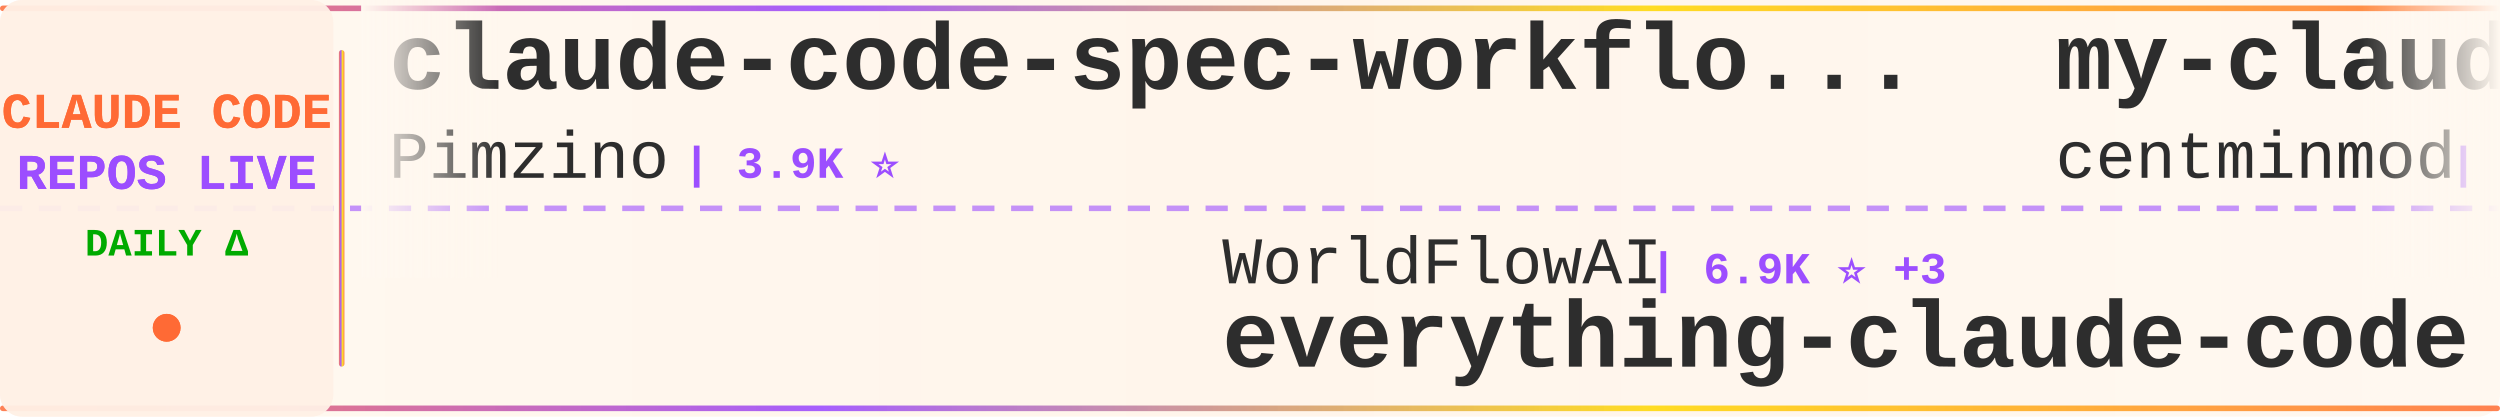
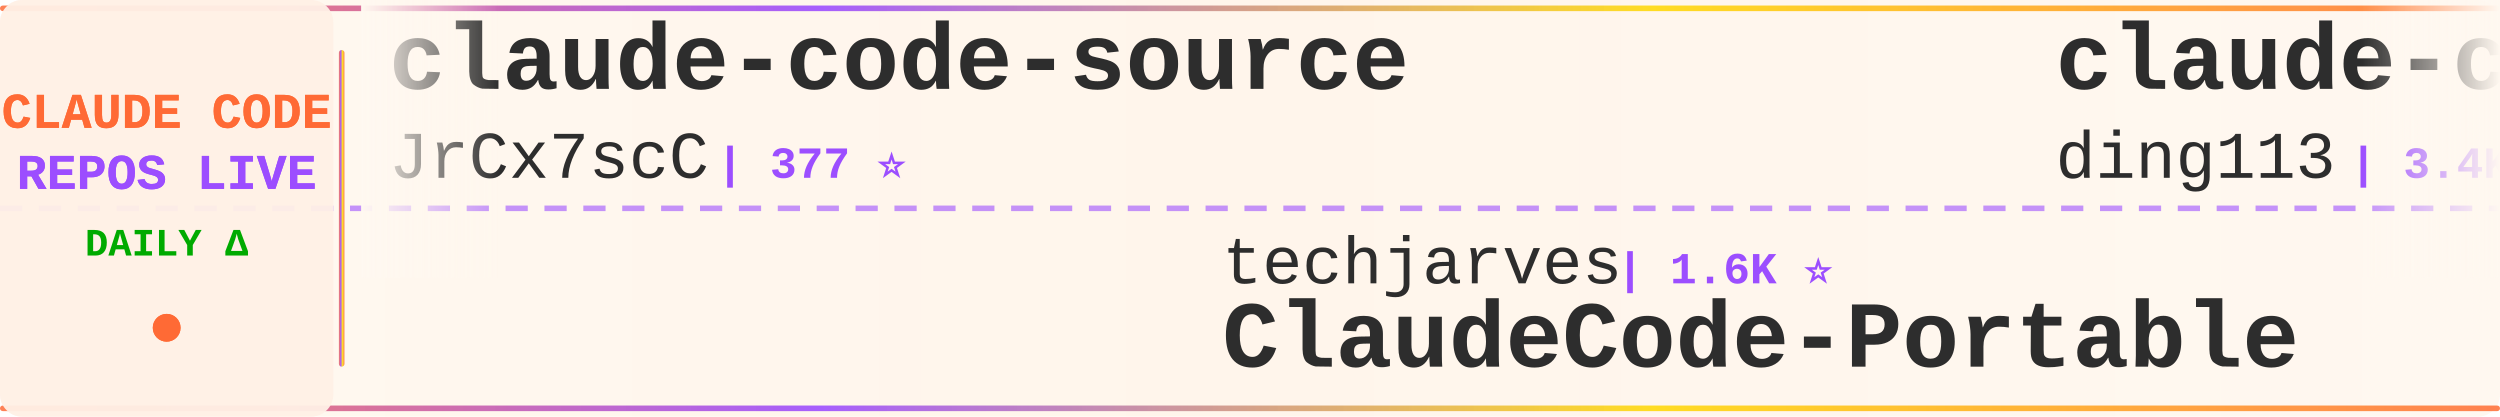
<svg xmlns="http://www.w3.org/2000/svg" width="900" height="150">
  <defs>
    <linearGradient id="tickerBg" x1="0%" y1="0%" x2="100%" y2="0%">
      <stop offset="0%" style="stop-color:#fff8f0;stop-opacity:0.98" />
      <stop offset="50%" style="stop-color:#fff5eb;stop-opacity:1" />
      <stop offset="100%" style="stop-color:#fff8f0;stop-opacity:0.98" />
    </linearGradient>
    <linearGradient id="borderGrad" x1="0%" y1="0%" x2="100%" y2="0%">
      <stop offset="0%" style="stop-color:#FF6B35;stop-opacity:0.85">
        <animate attributeName="stop-opacity" values="0.85;1;0.85" dur="2s" repeatCount="indefinite" />
      </stop>
      <stop offset="33%" style="stop-color:#9C4EFF;stop-opacity:0.9">
        <animate attributeName="stop-opacity" values="0.9;1;0.9" dur="2.2s" repeatCount="indefinite" />
      </stop>
      <stop offset="66%" style="stop-color:#FFD700;stop-opacity:0.85">
        <animate attributeName="stop-opacity" values="0.85;1;0.85" dur="1.8s" repeatCount="indefinite" />
      </stop>
      <stop offset="100%" style="stop-color:#FF6B35;stop-opacity:0.85">
        <animate attributeName="stop-opacity" values="0.85;1;0.85" dur="2s" repeatCount="indefinite" />
      </stop>
    </linearGradient>
    <filter id="textGlow">
      <feGaussianBlur stdDeviation="0.15" result="coloredBlur" />
      <feMerge>
        <feMergeNode in="coloredBlur" />
        <feMergeNode in="SourceGraphic" />
      </feMerge>
    </filter>
    <filter id="metricGlow">
      <feGaussianBlur stdDeviation="0.2" result="coloredBlur" />
      <feMerge>
        <feMergeNode in="coloredBlur" />
        <feMergeNode in="SourceGraphic" />
      </feMerge>
    </filter>
    <linearGradient id="leftFade" x1="0%" y1="0%" x2="100%" y2="0%">
      <stop offset="0%" style="stop-color:#fff8f0;stop-opacity:1" />
      <stop offset="100%" style="stop-color:#fff8f0;stop-opacity:0" />
    </linearGradient>
    <linearGradient id="rightFade" x1="0%" y1="0%" x2="100%" y2="0%">
      <stop offset="0%" style="stop-color:#fff8f0;stop-opacity:0" />
      <stop offset="100%" style="stop-color:#fff8f0;stop-opacity:1" />
    </linearGradient>
  </defs>
  <rect width="900" height="150" fill="url(#tickerBg)" rx="8" />
  <rect x="0" y="2" width="900" height="2" fill="url(#borderGrad)" rx="1" />
  <rect x="0" y="146" width="900" height="2" fill="url(#borderGrad)" rx="1" />
  <line x1="0" y1="75" x2="900" y2="75" stroke="#9C4EFF" stroke-width="2" stroke-dasharray="8 6" opacity="0.6" />
  <rect x="0" y="0" width="120" height="150" fill="#fff0e6" opacity="0.95" rx="8" />
  <text x="60" y="46" font-family="'Courier New', monospace" font-size="18" font-weight="bold" fill="#FF6B35" text-anchor="middle" filter="url(#textGlow)">
    CLAUDE CODE
  </text>
  <text x="60" y="68" font-family="'Courier New', monospace" font-size="18" font-weight="bold" fill="#9C4EFF" text-anchor="middle" filter="url(#textGlow)">
    REPOS LIVE
  </text>
  <text x="60" y="92" font-family="'Courier New', monospace" font-size="14" font-weight="bold" fill="#00aa00" text-anchor="middle">
    DAILY Δ
  </text>
  <circle cx="60" cy="118" r="5" fill="#FF6B35" filter="url(#metricGlow)">
    <animate attributeName="r" values="4;6;4" dur="1.5s" repeatCount="indefinite" />
    <animate attributeName="opacity" values="0.6;1;0.6" dur="1.5s" repeatCount="indefinite" />
  </circle>
  <rect x="122" y="18" width="2" height="114" fill="url(#borderGrad)" rx="1" />
  <clipPath id="tickerClip">
    <rect x="130" y="0" width="770" height="150" />
  </clipPath>
  <g clip-path="url(#tickerClip)">
    <g id="tickerItems">
      <animateTransform attributeName="transform" attributeType="XML" type="translate" from="0 0" to="-3000 0" dur="54s" repeatCount="indefinite" />
      <g transform="translate(0, 0)">
-         <text x="140" y="32" font-family="'Courier New', monospace" font-size="34" font-weight="bold" fill="#2d2d2d">claude-code-spec-workflo...</text>
-         <text x="140" y="64" font-family="'Courier New', monospace" font-size="24" font-weight="normal" fill="#2d2d2d" opacity="1.0">Pimzino</text>
-         <text x="246" y="64" font-family="'Courier New', monospace" font-size="16" font-weight="bold" fill="#9C4EFF"> | 3.9K ⭐</text>
+         <text x="140" y="32" font-family="'Courier New', monospace" font-size="34" font-weight="bold" fill="#2d2d2d">claude-code-source</text>
+         <text x="140" y="64" font-family="'Courier New', monospace" font-size="24" font-weight="normal" fill="#2d2d2d" opacity="1.0">JrCx7scC</text>
+         <text x="258" y="64" font-family="'Courier New', monospace" font-size="16" font-weight="bold" fill="#9C4EFF"> | 377 ⭐</text>
      </g>
      <g transform="translate(300, 0)">
-         <text x="140" y="102" font-family="'Courier New', monospace" font-size="24" font-weight="normal" fill="#2d2d2d" opacity="1.0">WorldFlowAI</text>
-         <text x="294" y="102" font-family="'Courier New', monospace" font-size="16" font-weight="bold" fill="#9C4EFF"> | 6.9K ⭐ +3</text>
-         <text x="140" y="132" font-family="'Courier New', monospace" font-size="34" font-weight="bold" fill="#2d2d2d">everything-claude-code</text>
+         <text x="140" y="102" font-family="'Courier New', monospace" font-size="24" font-weight="normal" fill="#2d2d2d" opacity="1.0">techjarves</text>
+         <text x="282" y="102" font-family="'Courier New', monospace" font-size="16" font-weight="bold" fill="#9C4EFF"> | 1.6K ⭐</text>
+         <text x="140" y="132" font-family="'Courier New', monospace" font-size="34" font-weight="bold" fill="#2d2d2d">ClaudeCode-Portable</text>
      </g>
      <g transform="translate(600, 0)">
-         <text x="140" y="32" font-family="'Courier New', monospace" font-size="34" font-weight="bold" fill="#2d2d2d">my-claude-code-setup</text>
-         <text x="140" y="64" font-family="'Courier New', monospace" font-size="24" font-weight="normal" fill="#2d2d2d" opacity="1.0">centminmod</text>
-         <text x="282" y="64" font-family="'Courier New', monospace" font-size="16" font-weight="bold" fill="#9C4EFF"> | 2.7K ⭐</text>
+         <text x="140" y="32" font-family="'Courier New', monospace" font-size="34" font-weight="bold" fill="#2d2d2d">claude-code-hub</text>
+         <text x="140" y="64" font-family="'Courier New', monospace" font-size="24" font-weight="normal" fill="#2d2d2d" opacity="1.0">ding113</text>
+         <text x="246" y="64" font-family="'Courier New', monospace" font-size="16" font-weight="bold" fill="#9C4EFF"> | 3.4K ⭐</text>
      </g>
      <g transform="translate(900, 0)">
-         <text x="140" y="102" font-family="'Courier New', monospace" font-size="24" font-weight="normal" fill="#2d2d2d" opacity="1.0">zebbern</text>
-         <text x="246" y="102" font-family="'Courier New', monospace" font-size="16" font-weight="bold" fill="#9C4EFF"> | 4.7K ⭐</text>
-         <text x="140" y="132" font-family="'Courier New', monospace" font-size="34" font-weight="bold" fill="#2d2d2d">claude-code-guide</text>
+         <text x="140" y="102" font-family="'Courier New', monospace" font-size="24" font-weight="normal" fill="#2d2d2d" opacity="1.0">FlorianBruniaux</text>
+         <text x="342" y="102" font-family="'Courier New', monospace" font-size="16" font-weight="bold" fill="#9C4EFF"> | 7.5K ⭐ +3</text>
+         <text x="140" y="132" font-family="'Courier New', monospace" font-size="34" font-weight="bold" fill="#2d2d2d">claude-code-ultimate-gui...</text>
      </g>
      <g transform="translate(1200, 0)">
-         <text x="140" y="32" font-family="'Courier New', monospace" font-size="34" font-weight="bold" fill="#2d2d2d">Claude-Code-Quest</text>
-         <text x="140" y="64" font-family="'Courier New', monospace" font-size="24" font-weight="normal" fill="#2d2d2d" opacity="1.0">wesammustafa</text>
-         <text x="306" y="64" font-family="'Courier New', monospace" font-size="16" font-weight="bold" fill="#9C4EFF"> | 3.7K ⭐</text>
+         <text x="140" y="32" font-family="'Courier New', monospace" font-size="34" font-weight="bold" fill="#2d2d2d">Auto-claude-code-researc...</text>
+         <text x="140" y="64" font-family="'Courier New', monospace" font-size="24" font-weight="normal" fill="#2d2d2d" opacity="1.0">wanshuiyin</text>
+         <text x="282" y="64" font-family="'Courier New', monospace" font-size="16" font-weight="bold" fill="#9C4EFF"> | 20.0K ⭐ +3</text>
      </g>
      <g transform="translate(1500, 0)">
-         <text x="140" y="102" font-family="'Courier New', monospace" font-size="24" font-weight="normal" fill="#2d2d2d" opacity="1.0">fazxes</text>
-         <text x="234" y="102" font-family="'Courier New', monospace" font-size="16" font-weight="bold" fill="#9C4EFF"> | 249 ⭐ +1</text>
-         <text x="140" y="132" font-family="'Courier New', monospace" font-size="34" font-weight="bold" fill="#2d2d2d">Claude-code</text>
+         <text x="140" y="102" font-family="'Courier New', monospace" font-size="24" font-weight="normal" fill="#2d2d2d" opacity="1.0">AprilNEA</text>
+         <text x="258" y="102" font-family="'Courier New', monospace" font-size="16" font-weight="bold" fill="#9C4EFF"> | 393 ⭐</text>
+         <text x="140" y="132" font-family="'Courier New', monospace" font-size="34" font-weight="bold" fill="#2d2d2d">claude-code-source</text>
      </g>
      <g transform="translate(1800, 0)">
-         <text x="140" y="32" font-family="'Courier New', monospace" font-size="34" font-weight="bold" fill="#2d2d2d">claude-code-tudou</text>
-         <text x="140" y="64" font-family="'Courier New', monospace" font-size="24" font-weight="normal" fill="#2d2d2d" opacity="1.0">AICoderTudou</text>
-         <text x="306" y="64" font-family="'Courier New', monospace" font-size="16" font-weight="bold" fill="#9C4EFF"> | 493 ⭐</text>
+         <text x="140" y="32" font-family="'Courier New', monospace" font-size="34" font-weight="bold" fill="#2d2d2d">claude-code-best-practic...</text>
+         <text x="140" y="64" font-family="'Courier New', monospace" font-size="24" font-weight="normal" fill="#2d2d2d" opacity="1.0">shanraisshan</text>
+         <text x="306" y="64" font-family="'Courier New', monospace" font-size="16" font-weight="bold" fill="#9C4EFF"> | 69.4K ⭐ +1</text>
      </g>
      <g transform="translate(2100, 0)">
+         <text x="140" y="102" font-family="'Courier New', monospace" font-size="24" font-weight="normal" fill="#2d2d2d" opacity="1.0">kodu-ai</text>
+         <text x="246" y="102" font-family="'Courier New', monospace" font-size="16" font-weight="bold" fill="#9C4EFF"> | 5.2K ⭐</text>
+         <text x="140" y="132" font-family="'Courier New', monospace" font-size="34" font-weight="bold" fill="#2d2d2d">claude-coder</text>
+       </g>
+       <g transform="translate(2400, 0)">
+         <text x="140" y="32" font-family="'Courier New', monospace" font-size="34" font-weight="bold" fill="#2d2d2d">awesome-claude-code</text>
+         <text x="140" y="64" font-family="'Courier New', monospace" font-size="24" font-weight="normal" fill="#2d2d2d" opacity="1.0">jqueryscript</text>
+         <text x="306" y="64" font-family="'Courier New', monospace" font-size="16" font-weight="bold" fill="#9C4EFF"> | 556 ⭐</text>
+       </g>
+       <g transform="translate(2700, 0)">
        <text x="140" y="102" font-family="'Courier New', monospace" font-size="24" font-weight="normal" fill="#2d2d2d" opacity="1.0">digitalsamba</text>
-         <text x="306" y="102" font-family="'Courier New', monospace" font-size="16" font-weight="bold" fill="#9C4EFF"> | 2.8K ⭐ +3</text>
+         <text x="306" y="102" font-family="'Courier New', monospace" font-size="16" font-weight="bold" fill="#9C4EFF"> | 2.8K ⭐ +1</text>
        <text x="140" y="132" font-family="'Courier New', monospace" font-size="34" font-weight="bold" fill="#2d2d2d">claude-code-video-toolki...</text>
      </g>
-       <g transform="translate(2400, 0)">
-         <text x="140" y="32" font-family="'Courier New', monospace" font-size="34" font-weight="bold" fill="#2d2d2d">claude-code-proxy</text>
-         <text x="140" y="64" font-family="'Courier New', monospace" font-size="24" font-weight="normal" fill="#2d2d2d" opacity="1.0">fuergaosi233</text>
-         <text x="306" y="64" font-family="'Courier New', monospace" font-size="16" font-weight="bold" fill="#9C4EFF"> | 2.8K ⭐</text>
-       </g>
-       <g transform="translate(2700, 0)">
-         <text x="140" y="102" font-family="'Courier New', monospace" font-size="24" font-weight="normal" fill="#2d2d2d" opacity="1.0">lintsinghua</text>
-         <text x="294" y="102" font-family="'Courier New', monospace" font-size="16" font-weight="bold" fill="#9C4EFF"> | 4.4K ⭐</text>
-         <text x="140" y="132" font-family="'Courier New', monospace" font-size="34" font-weight="bold" fill="#2d2d2d">claude-code-book</text>
-       </g>
      <g transform="translate(3000, 0)">
-         <text x="140" y="32" font-family="'Courier New', monospace" font-size="34" font-weight="bold" fill="#2d2d2d">claude-code-spec-workflo...</text>
-         <text x="140" y="64" font-family="'Courier New', monospace" font-size="24" font-weight="normal" fill="#2d2d2d" opacity="1.0">Pimzino</text>
-         <text x="246" y="64" font-family="'Courier New', monospace" font-size="16" font-weight="bold" fill="#9C4EFF"> | 3.9K ⭐</text>
+         <text x="140" y="32" font-family="'Courier New', monospace" font-size="34" font-weight="bold" fill="#2d2d2d">claude-code-source</text>
+         <text x="140" y="64" font-family="'Courier New', monospace" font-size="24" font-weight="normal" fill="#2d2d2d" opacity="1.0">JrCx7scC</text>
+         <text x="258" y="64" font-family="'Courier New', monospace" font-size="16" font-weight="bold" fill="#9C4EFF"> | 377 ⭐</text>
      </g>
      <g transform="translate(3300, 0)">
-         <text x="140" y="102" font-family="'Courier New', monospace" font-size="24" font-weight="normal" fill="#2d2d2d" opacity="1.0">WorldFlowAI</text>
-         <text x="294" y="102" font-family="'Courier New', monospace" font-size="16" font-weight="bold" fill="#9C4EFF"> | 6.9K ⭐ +3</text>
-         <text x="140" y="132" font-family="'Courier New', monospace" font-size="34" font-weight="bold" fill="#2d2d2d">everything-claude-code</text>
+         <text x="140" y="102" font-family="'Courier New', monospace" font-size="24" font-weight="normal" fill="#2d2d2d" opacity="1.0">techjarves</text>
+         <text x="282" y="102" font-family="'Courier New', monospace" font-size="16" font-weight="bold" fill="#9C4EFF"> | 1.6K ⭐</text>
+         <text x="140" y="132" font-family="'Courier New', monospace" font-size="34" font-weight="bold" fill="#2d2d2d">ClaudeCode-Portable</text>
      </g>
      <g transform="translate(3600, 0)">
-         <text x="140" y="32" font-family="'Courier New', monospace" font-size="34" font-weight="bold" fill="#2d2d2d">my-claude-code-setup</text>
-         <text x="140" y="64" font-family="'Courier New', monospace" font-size="24" font-weight="normal" fill="#2d2d2d" opacity="1.0">centminmod</text>
-         <text x="282" y="64" font-family="'Courier New', monospace" font-size="16" font-weight="bold" fill="#9C4EFF"> | 2.7K ⭐</text>
+         <text x="140" y="32" font-family="'Courier New', monospace" font-size="34" font-weight="bold" fill="#2d2d2d">claude-code-hub</text>
+         <text x="140" y="64" font-family="'Courier New', monospace" font-size="24" font-weight="normal" fill="#2d2d2d" opacity="1.0">ding113</text>
+         <text x="246" y="64" font-family="'Courier New', monospace" font-size="16" font-weight="bold" fill="#9C4EFF"> | 3.4K ⭐</text>
      </g>
      <g transform="translate(3900, 0)">
-         <text x="140" y="102" font-family="'Courier New', monospace" font-size="24" font-weight="normal" fill="#2d2d2d" opacity="1.0">zebbern</text>
-         <text x="246" y="102" font-family="'Courier New', monospace" font-size="16" font-weight="bold" fill="#9C4EFF"> | 4.7K ⭐</text>
-         <text x="140" y="132" font-family="'Courier New', monospace" font-size="34" font-weight="bold" fill="#2d2d2d">claude-code-guide</text>
+         <text x="140" y="102" font-family="'Courier New', monospace" font-size="24" font-weight="normal" fill="#2d2d2d" opacity="1.0">FlorianBruniaux</text>
+         <text x="342" y="102" font-family="'Courier New', monospace" font-size="16" font-weight="bold" fill="#9C4EFF"> | 7.5K ⭐ +3</text>
+         <text x="140" y="132" font-family="'Courier New', monospace" font-size="34" font-weight="bold" fill="#2d2d2d">claude-code-ultimate-gui...</text>
      </g>
    </g>
  </g>
  <rect x="130" y="0" width="50" height="100" fill="url(#leftFade)" />
  <rect x="850" y="0" width="50" height="100" fill="url(#rightFade)" />
</svg>
